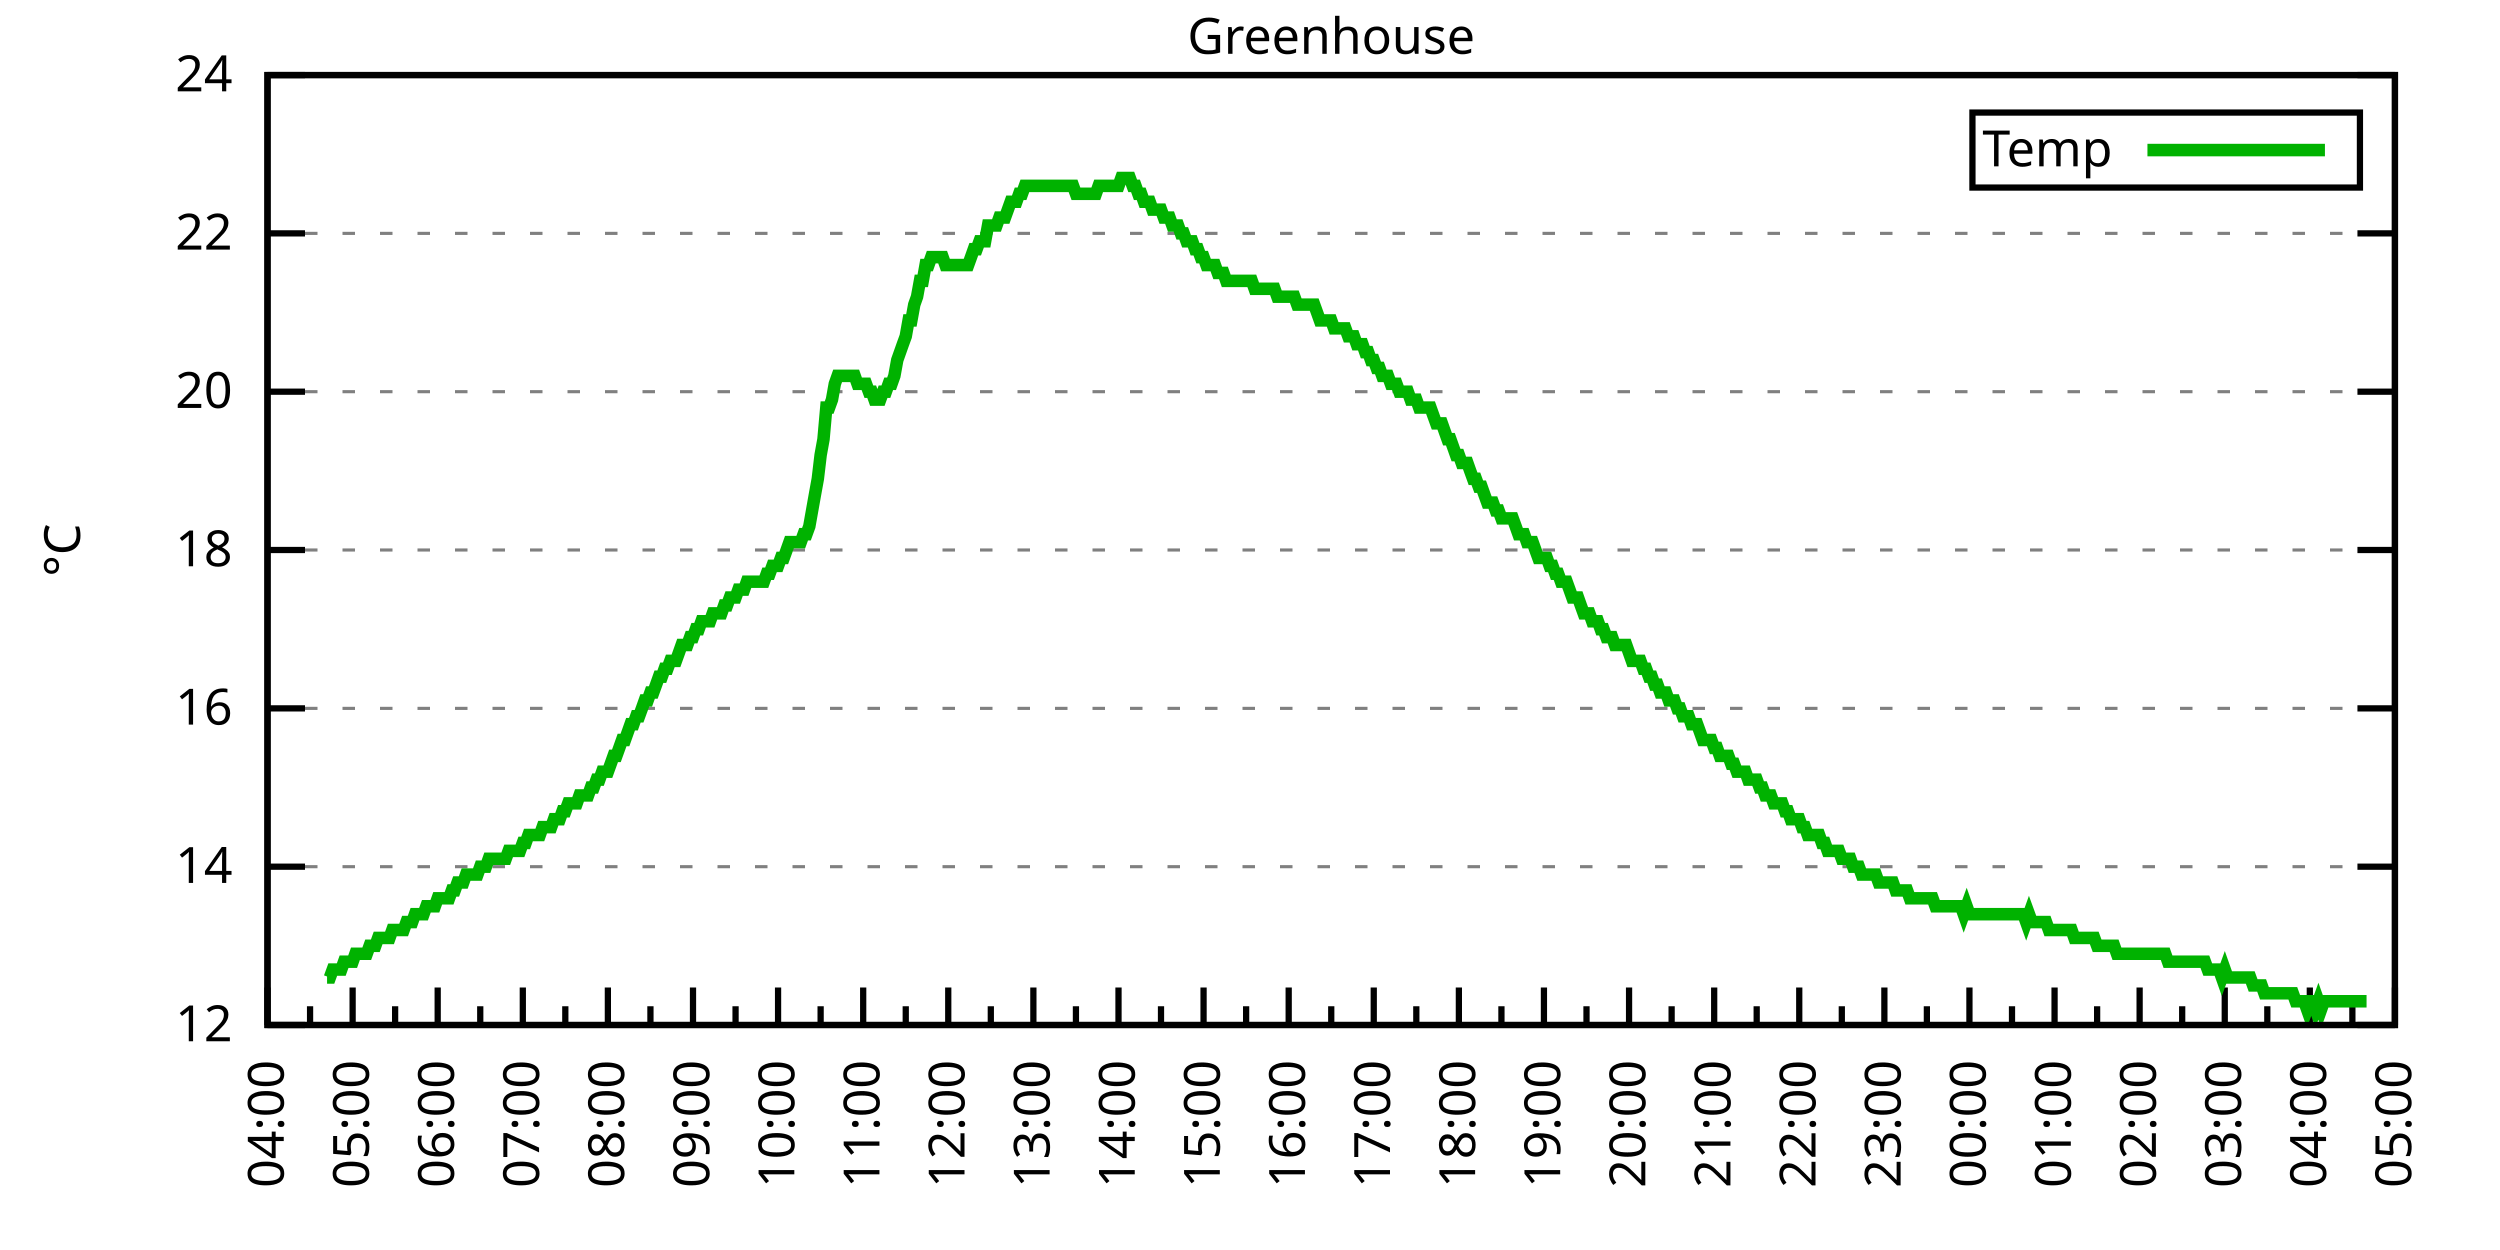
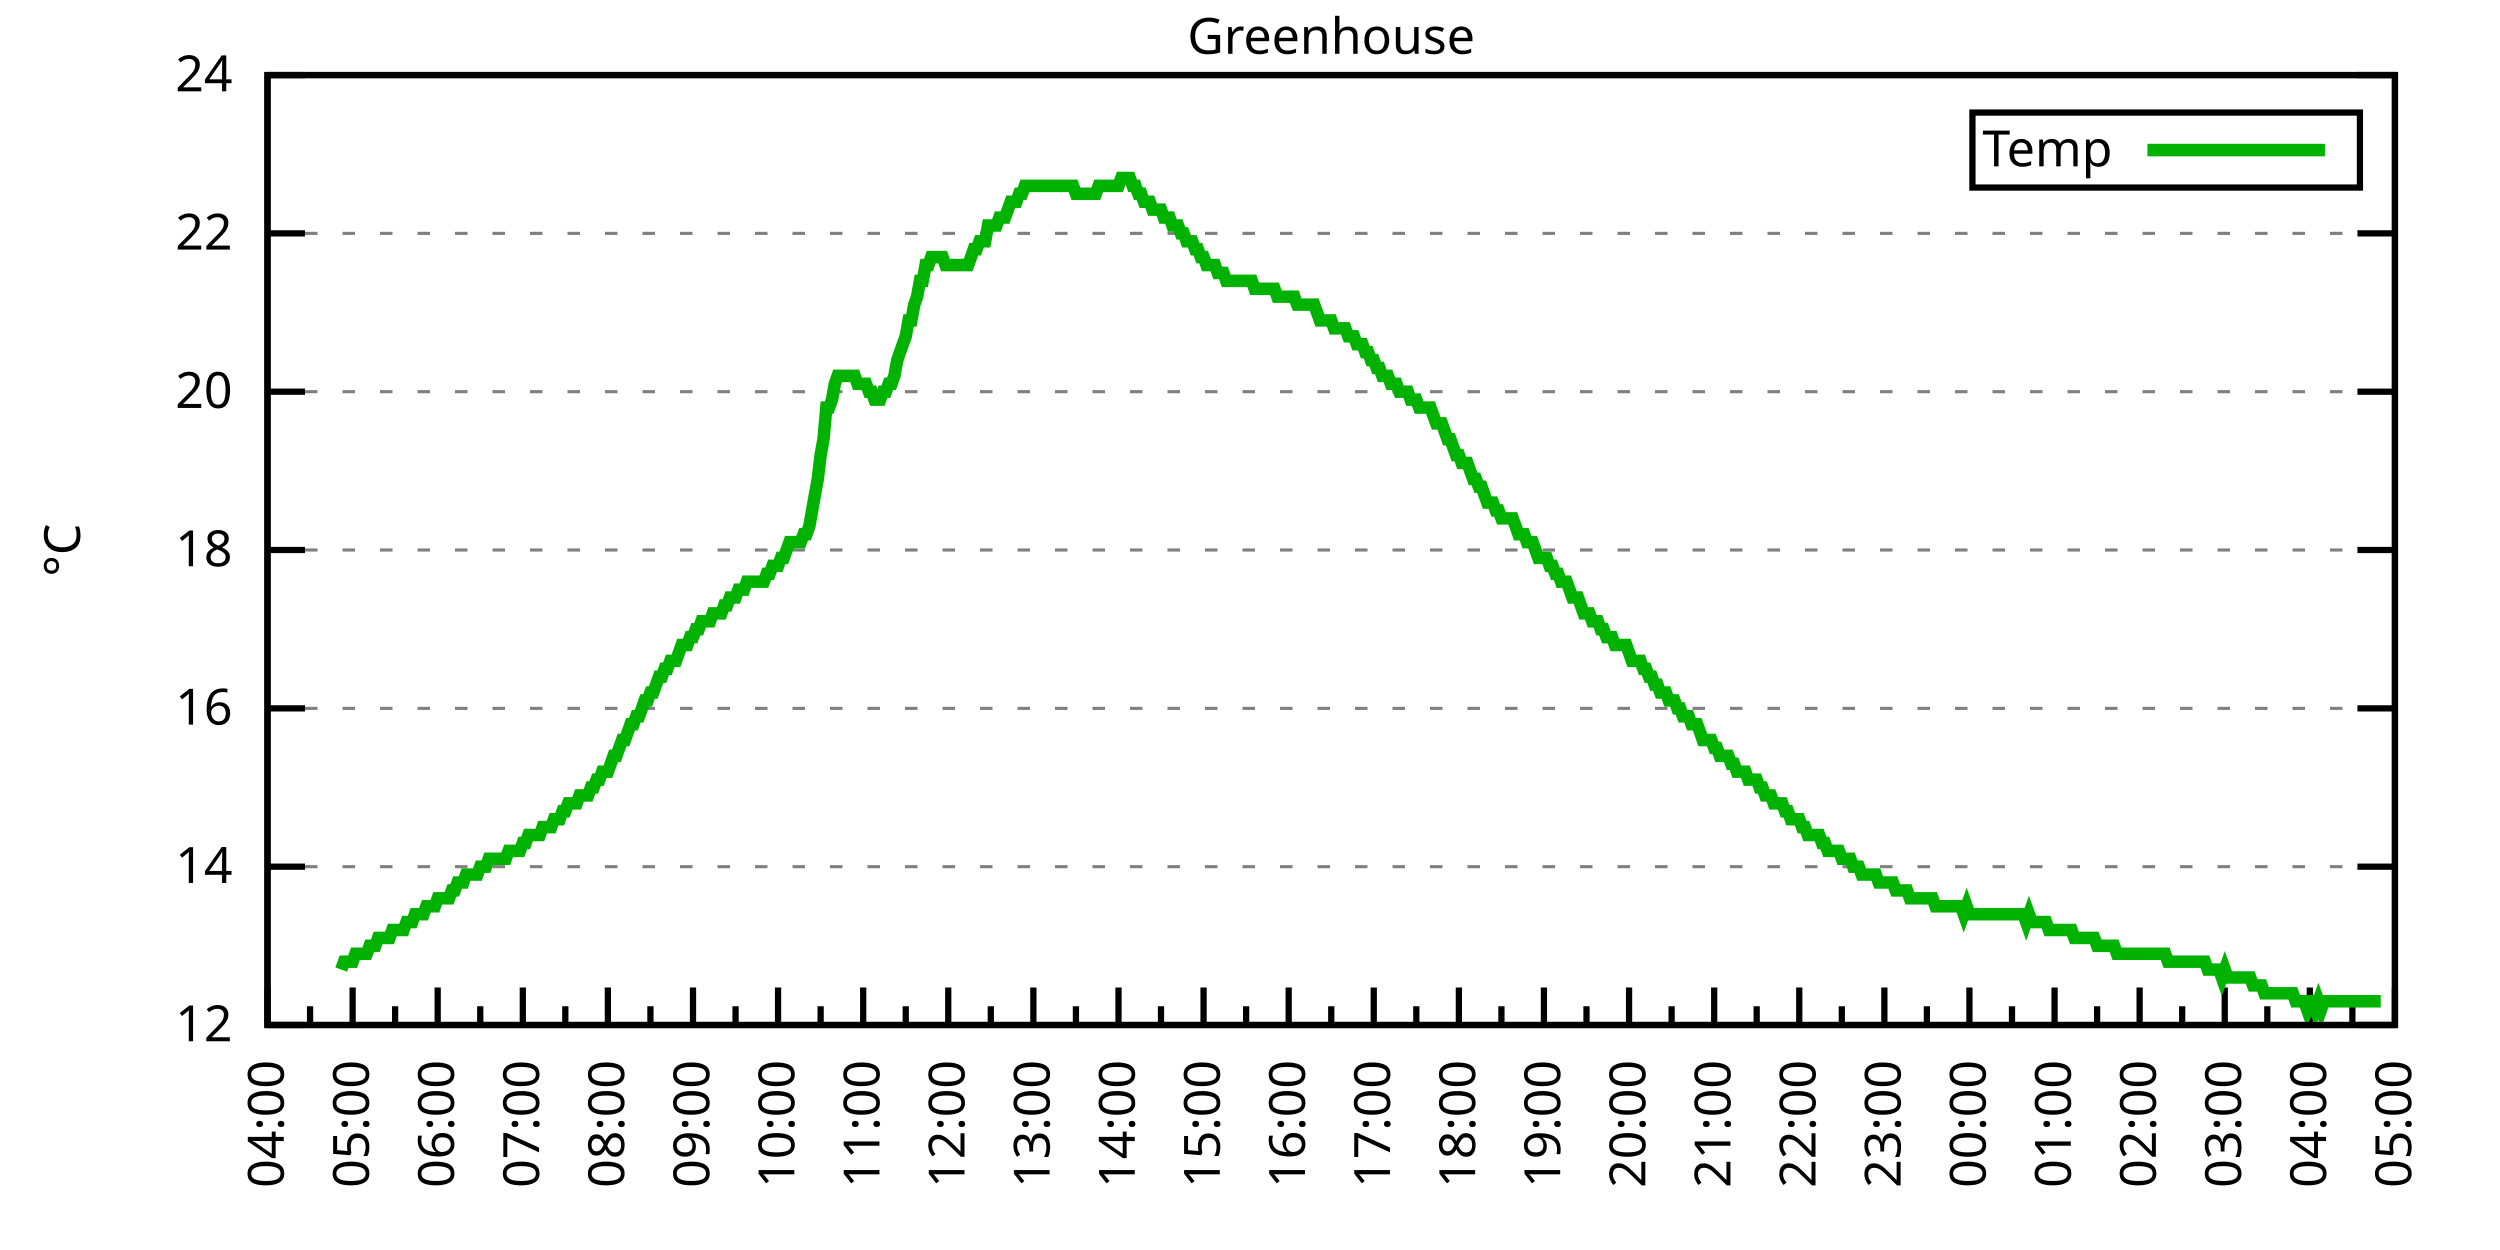
<svg xmlns="http://www.w3.org/2000/svg" xmlns:xlink="http://www.w3.org/1999/xlink" width="400" height="200" viewBox="0 0 400 200">
  <g id="gnuplot_canvas">
    <rect x="0" y="0" width="400" height="200" fill="none" />
    <defs>
      <circle id="gpDot" r="0.5" stroke-width="0.5" stroke="currentColor" />
      <path id="gpPt0" stroke-width="0.333" stroke="currentColor" d="M-1,0 h2 M0,-1 v2" />
      <path id="gpPt1" stroke-width="0.333" stroke="currentColor" d="M-1,-1 L1,1 M1,-1 L-1,1" />
      <path id="gpPt2" stroke-width="0.333" stroke="currentColor" d="M-1,0 L1,0 M0,-1 L0,1 M-1,-1 L1,1 M-1,1 L1,-1" />
      <rect id="gpPt3" stroke-width="0.333" stroke="currentColor" x="-1" y="-1" width="2" height="2" />
      <rect id="gpPt4" stroke-width="0.333" stroke="currentColor" fill="currentColor" x="-1" y="-1" width="2" height="2" />
      <circle id="gpPt5" stroke-width="0.333" stroke="currentColor" cx="0" cy="0" r="1" />
      <use xlink:href="#gpPt5" id="gpPt6" fill="currentColor" stroke="none" />
      <path id="gpPt7" stroke-width="0.333" stroke="currentColor" d="M0,-1.33 L-1.33,0.67 L1.33,0.67 z" />
      <use xlink:href="#gpPt7" id="gpPt8" fill="currentColor" stroke="none" />
      <use xlink:href="#gpPt7" id="gpPt9" stroke="currentColor" transform="rotate(180)" />
      <use xlink:href="#gpPt9" id="gpPt10" fill="currentColor" stroke="none" />
      <use xlink:href="#gpPt3" id="gpPt11" stroke="currentColor" transform="rotate(45)" />
      <use xlink:href="#gpPt11" id="gpPt12" fill="currentColor" stroke="none" />
      <path id="gpPt13" stroke-width="0.333" stroke="currentColor" d="M0,1.330 L1.265,0.411 L0.782,-1.067 L-0.782,-1.076 L-1.265,0.411 z" />
      <use xlink:href="#gpPt13" id="gpPt14" fill="currentColor" stroke="none" />
      <filter id="textbox" filterUnits="objectBoundingBox" x="0" y="0" height="1" width="1">
        <feFlood flood-color="white" flood-opacity="1" result="bgnd" />
        <feComposite in="SourceGraphic" in2="bgnd" operator="atop" />
      </filter>
      <filter id="greybox" filterUnits="objectBoundingBox" x="0" y="0" height="1" width="1">
        <feFlood flood-color="lightgrey" flood-opacity="1" result="grey" />
        <feComposite in="SourceGraphic" in2="grey" operator="atop" />
      </filter>
    </defs>
    <g fill="none" color="white" stroke="currentColor" stroke-width="1.00" stroke-linecap="butt" stroke-linejoin="miter">
</g>
    <g fill="none" color="black" stroke="currentColor" stroke-width="1.00" stroke-linecap="butt" stroke-linejoin="miter">
      <g stroke="none" shape-rendering="crispEdges">
        <polygon fill="rgb(255, 255, 255)" points="42.80,164.00 383.18,164.00 383.18,12.02 42.80,12.02 " />
      </g>
    </g>
    <g fill="none" color="black" stroke="currentColor" stroke-width="1.00" stroke-linecap="butt" stroke-linejoin="miter">
</g>
    <g fill="none" color="black" stroke="black" stroke-width="0.50" stroke-linecap="butt" stroke-linejoin="miter">
</g>
    <g fill="none" color="gray" stroke="currentColor" stroke-width="0.50" stroke-linecap="butt" stroke-linejoin="miter">
      <path stroke="gray" stroke-dasharray="2,4" class="gridline" d="M42.80,164.00 L383.19,164.00  " />
    </g>
    <g fill="none" color="gray" stroke="gray" stroke-width="1.00" stroke-linecap="butt" stroke-linejoin="miter">
</g>
    <g fill="none" color="black" stroke="currentColor" stroke-width="1.00" stroke-linecap="butt" stroke-linejoin="miter">
      <path stroke="black" d="M42.80,164.00 L48.80,164.00 M383.19,164.00 L377.19,164.00  " />
      <g transform="translate(37.20,166.60)" stroke="none" fill="black" font-family="Sans" font-size="8.00" text-anchor="end">
        <text>
          <tspan font-family="Sans"> 12</tspan>
        </text>
      </g>
    </g>
    <g fill="none" color="black" stroke="currentColor" stroke-width="1.00" stroke-linecap="butt" stroke-linejoin="miter">
</g>
    <g fill="none" color="black" stroke="black" stroke-width="0.50" stroke-linecap="butt" stroke-linejoin="miter">
</g>
    <g fill="none" color="gray" stroke="currentColor" stroke-width="0.50" stroke-linecap="butt" stroke-linejoin="miter">
      <path stroke="gray" stroke-dasharray="2,4" class="gridline" d="M42.80,138.67 L383.19,138.67  " />
    </g>
    <g fill="none" color="gray" stroke="gray" stroke-width="1.00" stroke-linecap="butt" stroke-linejoin="miter">
</g>
    <g fill="none" color="black" stroke="currentColor" stroke-width="1.00" stroke-linecap="butt" stroke-linejoin="miter">
      <path stroke="black" d="M42.80,138.67 L48.80,138.67 M383.19,138.67 L377.19,138.67  " />
      <g transform="translate(37.20,141.27)" stroke="none" fill="black" font-family="Sans" font-size="8.00" text-anchor="end">
        <text>
          <tspan font-family="Sans"> 14</tspan>
        </text>
      </g>
    </g>
    <g fill="none" color="black" stroke="currentColor" stroke-width="1.00" stroke-linecap="butt" stroke-linejoin="miter">
</g>
    <g fill="none" color="black" stroke="black" stroke-width="0.50" stroke-linecap="butt" stroke-linejoin="miter">
</g>
    <g fill="none" color="gray" stroke="currentColor" stroke-width="0.50" stroke-linecap="butt" stroke-linejoin="miter">
      <path stroke="gray" stroke-dasharray="2,4" class="gridline" d="M42.80,113.34 L383.19,113.34  " />
    </g>
    <g fill="none" color="gray" stroke="gray" stroke-width="1.00" stroke-linecap="butt" stroke-linejoin="miter">
</g>
    <g fill="none" color="black" stroke="currentColor" stroke-width="1.00" stroke-linecap="butt" stroke-linejoin="miter">
      <path stroke="black" d="M42.80,113.34 L48.80,113.34 M383.19,113.34 L377.19,113.34  " />
      <g transform="translate(37.20,115.94)" stroke="none" fill="black" font-family="Sans" font-size="8.00" text-anchor="end">
        <text>
          <tspan font-family="Sans"> 16</tspan>
        </text>
      </g>
    </g>
    <g fill="none" color="black" stroke="currentColor" stroke-width="1.00" stroke-linecap="butt" stroke-linejoin="miter">
</g>
    <g fill="none" color="black" stroke="black" stroke-width="0.50" stroke-linecap="butt" stroke-linejoin="miter">
</g>
    <g fill="none" color="gray" stroke="currentColor" stroke-width="0.50" stroke-linecap="butt" stroke-linejoin="miter">
      <path stroke="gray" stroke-dasharray="2,4" class="gridline" d="M42.80,88.00 L383.19,88.00  " />
    </g>
    <g fill="none" color="gray" stroke="gray" stroke-width="1.00" stroke-linecap="butt" stroke-linejoin="miter">
</g>
    <g fill="none" color="black" stroke="currentColor" stroke-width="1.00" stroke-linecap="butt" stroke-linejoin="miter">
      <path stroke="black" d="M42.80,88.00 L48.80,88.00 M383.19,88.00 L377.19,88.00  " />
      <g transform="translate(37.20,90.60)" stroke="none" fill="black" font-family="Sans" font-size="8.00" text-anchor="end">
        <text>
          <tspan font-family="Sans"> 18</tspan>
        </text>
      </g>
    </g>
    <g fill="none" color="black" stroke="currentColor" stroke-width="1.00" stroke-linecap="butt" stroke-linejoin="miter">
</g>
    <g fill="none" color="black" stroke="black" stroke-width="0.50" stroke-linecap="butt" stroke-linejoin="miter">
</g>
    <g fill="none" color="gray" stroke="currentColor" stroke-width="0.50" stroke-linecap="butt" stroke-linejoin="miter">
      <path stroke="gray" stroke-dasharray="2,4" class="gridline" d="M42.80,62.67 L383.19,62.67  " />
    </g>
    <g fill="none" color="gray" stroke="gray" stroke-width="1.00" stroke-linecap="butt" stroke-linejoin="miter">
</g>
    <g fill="none" color="black" stroke="currentColor" stroke-width="1.00" stroke-linecap="butt" stroke-linejoin="miter">
      <path stroke="black" d="M42.80,62.67 L48.80,62.67 M383.19,62.67 L377.19,62.67  " />
      <g transform="translate(37.20,65.27)" stroke="none" fill="black" font-family="Sans" font-size="8.00" text-anchor="end">
        <text>
          <tspan font-family="Sans"> 20</tspan>
        </text>
      </g>
    </g>
    <g fill="none" color="black" stroke="currentColor" stroke-width="1.00" stroke-linecap="butt" stroke-linejoin="miter">
</g>
    <g fill="none" color="black" stroke="black" stroke-width="0.50" stroke-linecap="butt" stroke-linejoin="miter">
</g>
    <g fill="none" color="gray" stroke="currentColor" stroke-width="0.50" stroke-linecap="butt" stroke-linejoin="miter">
      <path stroke="gray" stroke-dasharray="2,4" class="gridline" d="M42.80,37.34 L383.19,37.34  " />
    </g>
    <g fill="none" color="gray" stroke="gray" stroke-width="1.00" stroke-linecap="butt" stroke-linejoin="miter">
</g>
    <g fill="none" color="black" stroke="currentColor" stroke-width="1.00" stroke-linecap="butt" stroke-linejoin="miter">
      <path stroke="black" d="M42.80,37.34 L48.80,37.34 M383.19,37.34 L377.19,37.34  " />
      <g transform="translate(37.20,39.94)" stroke="none" fill="black" font-family="Sans" font-size="8.00" text-anchor="end">
        <text>
          <tspan font-family="Sans"> 22</tspan>
        </text>
      </g>
    </g>
    <g fill="none" color="black" stroke="currentColor" stroke-width="1.00" stroke-linecap="butt" stroke-linejoin="miter">
</g>
    <g fill="none" color="black" stroke="black" stroke-width="0.50" stroke-linecap="butt" stroke-linejoin="miter">
</g>
    <g fill="none" color="gray" stroke="currentColor" stroke-width="0.50" stroke-linecap="butt" stroke-linejoin="miter">
      <path stroke="gray" stroke-dasharray="2,4" class="gridline" d="M42.80,12.01 L383.19,12.01  " />
    </g>
    <g fill="none" color="gray" stroke="gray" stroke-width="1.00" stroke-linecap="butt" stroke-linejoin="miter">
</g>
    <g fill="none" color="black" stroke="currentColor" stroke-width="1.00" stroke-linecap="butt" stroke-linejoin="miter">
      <path stroke="black" d="M42.80,12.01 L48.80,12.01 M383.19,12.01 L377.19,12.01  " />
      <g transform="translate(37.20,14.61)" stroke="none" fill="black" font-family="Sans" font-size="8.00" text-anchor="end">
        <text>
          <tspan font-family="Sans"> 24</tspan>
        </text>
      </g>
    </g>
    <g fill="none" color="black" stroke="currentColor" stroke-width="1.00" stroke-linecap="butt" stroke-linejoin="miter">
      <path stroke="black" d="M42.80,164.00 L42.80,158.00  " />
      <g transform="translate(45.40,169.60) rotate(270)" stroke="none" fill="black" font-family="Sans" font-size="8.00" text-anchor="end">
        <text>
          <tspan font-family="Sans">04:00</tspan>
        </text>
      </g>
    </g>
    <g fill="none" color="black" stroke="currentColor" stroke-width="1.00" stroke-linecap="butt" stroke-linejoin="miter">
      <path stroke="black" d="M49.61,164.00 L49.61,161.00 M56.42,164.00 L56.42,158.00  " />
      <g transform="translate(59.02,169.60) rotate(270)" stroke="none" fill="black" font-family="Sans" font-size="8.00" text-anchor="end">
        <text>
          <tspan font-family="Sans">05:00</tspan>
        </text>
      </g>
    </g>
    <g fill="none" color="black" stroke="currentColor" stroke-width="1.00" stroke-linecap="butt" stroke-linejoin="miter">
      <path stroke="black" d="M63.22,164.00 L63.22,161.00 M70.03,164.00 L70.03,158.00  " />
      <g transform="translate(72.63,169.60) rotate(270)" stroke="none" fill="black" font-family="Sans" font-size="8.00" text-anchor="end">
        <text>
          <tspan font-family="Sans">06:00</tspan>
        </text>
      </g>
    </g>
    <g fill="none" color="black" stroke="currentColor" stroke-width="1.00" stroke-linecap="butt" stroke-linejoin="miter">
      <path stroke="black" d="M76.84,164.00 L76.84,161.00 M83.65,164.00 L83.65,158.00  " />
      <g transform="translate(86.25,169.60) rotate(270)" stroke="none" fill="black" font-family="Sans" font-size="8.00" text-anchor="end">
        <text>
          <tspan font-family="Sans">07:00</tspan>
        </text>
      </g>
    </g>
    <g fill="none" color="black" stroke="currentColor" stroke-width="1.00" stroke-linecap="butt" stroke-linejoin="miter">
      <path stroke="black" d="M90.45,164.00 L90.45,161.00 M97.26,164.00 L97.26,158.00  " />
      <g transform="translate(99.86,169.60) rotate(270)" stroke="none" fill="black" font-family="Sans" font-size="8.00" text-anchor="end">
        <text>
          <tspan font-family="Sans">08:00</tspan>
        </text>
      </g>
    </g>
    <g fill="none" color="black" stroke="currentColor" stroke-width="1.00" stroke-linecap="butt" stroke-linejoin="miter">
      <path stroke="black" d="M104.07,164.00 L104.07,161.00 M110.88,164.00 L110.88,158.00  " />
      <g transform="translate(113.48,169.60) rotate(270)" stroke="none" fill="black" font-family="Sans" font-size="8.00" text-anchor="end">
        <text>
          <tspan font-family="Sans">09:00</tspan>
        </text>
      </g>
    </g>
    <g fill="none" color="black" stroke="currentColor" stroke-width="1.00" stroke-linecap="butt" stroke-linejoin="miter">
      <path stroke="black" d="M117.69,164.00 L117.69,161.00 M124.49,164.00 L124.49,158.00  " />
      <g transform="translate(127.09,169.60) rotate(270)" stroke="none" fill="black" font-family="Sans" font-size="8.00" text-anchor="end">
        <text>
          <tspan font-family="Sans">10:00</tspan>
        </text>
      </g>
    </g>
    <g fill="none" color="black" stroke="currentColor" stroke-width="1.00" stroke-linecap="butt" stroke-linejoin="miter">
      <path stroke="black" d="M131.30,164.00 L131.30,161.00 M138.11,164.00 L138.11,158.00  " />
      <g transform="translate(140.71,169.60) rotate(270)" stroke="none" fill="black" font-family="Sans" font-size="8.00" text-anchor="end">
        <text>
          <tspan font-family="Sans">11:00</tspan>
        </text>
      </g>
    </g>
    <g fill="none" color="black" stroke="currentColor" stroke-width="1.00" stroke-linecap="butt" stroke-linejoin="miter">
      <path stroke="black" d="M144.92,164.00 L144.92,161.00 M151.72,164.00 L151.72,158.00  " />
      <g transform="translate(154.32,169.60) rotate(270)" stroke="none" fill="black" font-family="Sans" font-size="8.00" text-anchor="end">
        <text>
          <tspan font-family="Sans">12:00</tspan>
        </text>
      </g>
    </g>
    <g fill="none" color="black" stroke="currentColor" stroke-width="1.00" stroke-linecap="butt" stroke-linejoin="miter">
      <path stroke="black" d="M158.53,164.00 L158.53,161.00 M165.34,164.00 L165.34,158.00  " />
      <g transform="translate(167.94,169.60) rotate(270)" stroke="none" fill="black" font-family="Sans" font-size="8.00" text-anchor="end">
        <text>
          <tspan font-family="Sans">13:00</tspan>
        </text>
      </g>
    </g>
    <g fill="none" color="black" stroke="currentColor" stroke-width="1.00" stroke-linecap="butt" stroke-linejoin="miter">
      <path stroke="black" d="M172.15,164.00 L172.15,161.00 M178.96,164.00 L178.96,158.00  " />
      <g transform="translate(181.56,169.60) rotate(270)" stroke="none" fill="black" font-family="Sans" font-size="8.00" text-anchor="end">
        <text>
          <tspan font-family="Sans">14:00</tspan>
        </text>
      </g>
    </g>
    <g fill="none" color="black" stroke="currentColor" stroke-width="1.00" stroke-linecap="butt" stroke-linejoin="miter">
      <path stroke="black" d="M185.76,164.00 L185.76,161.00 M192.57,164.00 L192.57,158.00  " />
      <g transform="translate(195.17,169.60) rotate(270)" stroke="none" fill="black" font-family="Sans" font-size="8.00" text-anchor="end">
        <text>
          <tspan font-family="Sans">15:00</tspan>
        </text>
      </g>
    </g>
    <g fill="none" color="black" stroke="currentColor" stroke-width="1.00" stroke-linecap="butt" stroke-linejoin="miter">
      <path stroke="black" d="M199.38,164.00 L199.38,161.00 M206.19,164.00 L206.19,158.00  " />
      <g transform="translate(208.79,169.60) rotate(270)" stroke="none" fill="black" font-family="Sans" font-size="8.00" text-anchor="end">
        <text>
          <tspan font-family="Sans">16:00</tspan>
        </text>
      </g>
    </g>
    <g fill="none" color="black" stroke="currentColor" stroke-width="1.00" stroke-linecap="butt" stroke-linejoin="miter">
      <path stroke="black" d="M213.00,164.00 L213.00,161.00 M219.80,164.00 L219.80,158.00  " />
      <g transform="translate(222.40,169.60) rotate(270)" stroke="none" fill="black" font-family="Sans" font-size="8.00" text-anchor="end">
        <text>
          <tspan font-family="Sans">17:00</tspan>
        </text>
      </g>
    </g>
    <g fill="none" color="black" stroke="currentColor" stroke-width="1.00" stroke-linecap="butt" stroke-linejoin="miter">
      <path stroke="black" d="M226.61,164.00 L226.61,161.00 M233.42,164.00 L233.42,158.00  " />
      <g transform="translate(236.02,169.60) rotate(270)" stroke="none" fill="black" font-family="Sans" font-size="8.00" text-anchor="end">
        <text>
          <tspan font-family="Sans">18:00</tspan>
        </text>
      </g>
    </g>
    <g fill="none" color="black" stroke="currentColor" stroke-width="1.00" stroke-linecap="butt" stroke-linejoin="miter">
      <path stroke="black" d="M240.23,164.00 L240.23,161.00 M247.03,164.00 L247.03,158.00  " />
      <g transform="translate(249.63,169.60) rotate(270)" stroke="none" fill="black" font-family="Sans" font-size="8.00" text-anchor="end">
        <text>
          <tspan font-family="Sans">19:00</tspan>
        </text>
      </g>
    </g>
    <g fill="none" color="black" stroke="currentColor" stroke-width="1.00" stroke-linecap="butt" stroke-linejoin="miter">
      <path stroke="black" d="M253.84,164.00 L253.84,161.00 M260.65,164.00 L260.65,158.00  " />
      <g transform="translate(263.25,169.60) rotate(270)" stroke="none" fill="black" font-family="Sans" font-size="8.00" text-anchor="end">
        <text>
          <tspan font-family="Sans">20:00</tspan>
        </text>
      </g>
    </g>
    <g fill="none" color="black" stroke="currentColor" stroke-width="1.00" stroke-linecap="butt" stroke-linejoin="miter">
      <path stroke="black" d="M267.46,164.00 L267.46,161.00 M274.27,164.00 L274.27,158.00  " />
      <g transform="translate(276.87,169.60) rotate(270)" stroke="none" fill="black" font-family="Sans" font-size="8.00" text-anchor="end">
        <text>
          <tspan font-family="Sans">21:00</tspan>
        </text>
      </g>
    </g>
    <g fill="none" color="black" stroke="currentColor" stroke-width="1.00" stroke-linecap="butt" stroke-linejoin="miter">
      <path stroke="black" d="M281.07,164.00 L281.07,161.00 M287.88,164.00 L287.88,158.00  " />
      <g transform="translate(290.48,169.60) rotate(270)" stroke="none" fill="black" font-family="Sans" font-size="8.00" text-anchor="end">
        <text>
          <tspan font-family="Sans">22:00</tspan>
        </text>
      </g>
    </g>
    <g fill="none" color="black" stroke="currentColor" stroke-width="1.00" stroke-linecap="butt" stroke-linejoin="miter">
      <path stroke="black" d="M294.69,164.00 L294.69,161.00 M301.50,164.00 L301.50,158.00  " />
      <g transform="translate(304.10,169.60) rotate(270)" stroke="none" fill="black" font-family="Sans" font-size="8.00" text-anchor="end">
        <text>
          <tspan font-family="Sans">23:00</tspan>
        </text>
      </g>
    </g>
    <g fill="none" color="black" stroke="currentColor" stroke-width="1.00" stroke-linecap="butt" stroke-linejoin="miter">
      <path stroke="black" d="M308.30,164.00 L308.30,161.00 M315.11,164.00 L315.11,158.00  " />
      <g transform="translate(317.71,169.60) rotate(270)" stroke="none" fill="black" font-family="Sans" font-size="8.00" text-anchor="end">
        <text>
          <tspan font-family="Sans">00:00</tspan>
        </text>
      </g>
    </g>
    <g fill="none" color="black" stroke="currentColor" stroke-width="1.00" stroke-linecap="butt" stroke-linejoin="miter">
      <path stroke="black" d="M321.92,164.00 L321.92,161.00 M328.73,164.00 L328.73,158.00  " />
      <g transform="translate(331.33,169.60) rotate(270)" stroke="none" fill="black" font-family="Sans" font-size="8.00" text-anchor="end">
        <text>
          <tspan font-family="Sans">01:00</tspan>
        </text>
      </g>
    </g>
    <g fill="none" color="black" stroke="currentColor" stroke-width="1.00" stroke-linecap="butt" stroke-linejoin="miter">
      <path stroke="black" d="M335.54,164.00 L335.54,161.00 M342.34,164.00 L342.34,158.00  " />
      <g transform="translate(344.94,169.60) rotate(270)" stroke="none" fill="black" font-family="Sans" font-size="8.00" text-anchor="end">
        <text>
          <tspan font-family="Sans">02:00</tspan>
        </text>
      </g>
    </g>
    <g fill="none" color="black" stroke="currentColor" stroke-width="1.00" stroke-linecap="butt" stroke-linejoin="miter">
      <path stroke="black" d="M349.15,164.00 L349.15,161.00 M355.96,164.00 L355.96,158.00  " />
      <g transform="translate(358.56,169.60) rotate(270)" stroke="none" fill="black" font-family="Sans" font-size="8.00" text-anchor="end">
        <text>
          <tspan font-family="Sans">03:00</tspan>
        </text>
      </g>
    </g>
    <g fill="none" color="black" stroke="currentColor" stroke-width="1.00" stroke-linecap="butt" stroke-linejoin="miter">
      <path stroke="black" d="M362.77,164.00 L362.77,161.00 M369.57,164.00 L369.57,158.00  " />
      <g transform="translate(372.17,169.60) rotate(270)" stroke="none" fill="black" font-family="Sans" font-size="8.00" text-anchor="end">
        <text>
          <tspan font-family="Sans">04:00</tspan>
        </text>
      </g>
    </g>
    <g fill="none" color="black" stroke="currentColor" stroke-width="1.00" stroke-linecap="butt" stroke-linejoin="miter">
      <path stroke="black" d="M376.38,164.00 L376.38,161.00 M383.19,164.00 L383.19,158.00  " />
      <g transform="translate(385.79,169.60) rotate(270)" stroke="none" fill="black" font-family="Sans" font-size="8.00" text-anchor="end">
        <text>
          <tspan font-family="Sans">05:00</tspan>
        </text>
      </g>
    </g>
    <g fill="none" color="black" stroke="currentColor" stroke-width="1.00" stroke-linecap="butt" stroke-linejoin="miter">
</g>
    <g fill="none" color="black" stroke="currentColor" stroke-width="1.00" stroke-linecap="butt" stroke-linejoin="miter">
      <path stroke="black" d="M42.80,12.01 L42.80,164.00 L383.19,164.00 L383.19,12.01 L42.80,12.01 Z  " />
    </g>
    <g fill="none" color="black" stroke="currentColor" stroke-width="1.00" stroke-linecap="butt" stroke-linejoin="miter">
      <g transform="translate(12.80,88.01) rotate(270)" stroke="none" fill="black" font-family="Sans" font-size="8.00" text-anchor="middle">
        <text>
          <tspan font-family="Sans">°C</tspan>
        </text>
      </g>
    </g>
    <g fill="none" color="black" stroke="currentColor" stroke-width="1.00" stroke-linecap="butt" stroke-linejoin="miter">
</g>
    <g fill="none" color="black" stroke="currentColor" stroke-width="1.00" stroke-linecap="butt" stroke-linejoin="miter">
      <path stroke="black" d="M315.59,30.01 L315.59,18.01 L377.59,18.01 L377.59,30.01 L315.59,30.01 Z  " />
    </g>
    <g id="Greenhouse_plot_1">
      <g fill="none" color="white" stroke="black" stroke-width="2.00" stroke-linecap="butt" stroke-linejoin="miter">
</g>
      <g fill="none" color="black" stroke="currentColor" stroke-width="2.00" stroke-linecap="butt" stroke-linejoin="miter">
        <g transform="translate(337.99,26.61)" stroke="none" fill="black" font-family="Sans" font-size="8.00" text-anchor="end">
          <text>
            <tspan font-family="Sans">Temp</tspan>
          </text>
        </g>
      </g>
      <g fill="none" color="black" stroke="currentColor" stroke-width="2.00" stroke-linecap="butt" stroke-linejoin="miter">
-         <path stroke="rgb(  0, 178,   0)" d="M343.59,24.01 L371.99,24.01 M52.33,156.40 L52.78,156.40 L53.24,155.13 L53.69,155.13 L54.15,155.13 L54.60,155.13   L55.05,153.87 L55.51,153.87 L55.96,153.87 L56.42,153.87 L56.87,152.60 L57.32,152.60 L57.78,152.60 L58.23,152.60   L58.68,152.60 L59.14,151.33 L59.59,151.33 L60.05,151.33 L60.50,150.07 L60.95,150.07 L61.41,150.07 L61.86,150.07   L62.32,150.07 L62.77,148.80 L63.22,148.80 L63.68,148.80 L64.13,148.80 L64.58,148.80 L65.04,147.53 L65.49,147.53   L65.95,147.53 L66.40,146.27 L66.85,146.27 L67.31,146.27 L67.76,146.27 L68.22,145.00 L68.67,145.00 L69.12,145.00   L69.58,145.00 L70.03,143.73 L70.49,143.73 L70.94,143.73 L71.39,143.73 L71.85,143.73 L72.30,142.47 L72.75,142.47   L73.21,141.20 L73.66,141.20 L74.12,141.20 L74.57,139.93 L75.02,139.93 L75.48,139.93 L75.93,139.93 L76.39,139.93   L76.84,138.67 L77.29,138.67 L77.75,138.67 L78.20,137.40 L78.65,137.40 L79.11,137.40 L79.56,137.40 L80.02,137.40   L80.47,137.40 L80.92,137.40 L81.38,136.14 L81.83,136.14 L82.29,136.14 L82.74,136.14 L83.19,136.14 L83.65,134.87   L84.10,134.87 L84.55,133.60 L85.01,133.60 L85.46,133.60 L85.92,133.60 L86.37,133.60 L86.82,132.34 L87.28,132.34   L87.73,132.34 L88.19,132.34 L88.64,131.07 L89.09,131.07 L89.55,131.07 L90.00,129.80 L90.45,129.80 L90.91,128.54   L91.36,128.54 L91.82,128.54 L92.27,128.54 L92.72,127.27 L93.18,127.27 L93.63,127.27 L94.09,127.27 L94.54,126.00   L94.99,126.00 L95.45,124.74 L95.90,124.74 L96.35,123.47 L96.81,123.47 L97.26,123.47 L97.72,122.20 L98.17,120.94   L98.62,120.94 L99.08,119.67 L99.53,118.40 L99.99,118.40 L100.44,117.14 L100.89,115.87 L101.35,115.87 L101.80,114.60   L102.25,114.60 L102.71,113.34 L103.16,112.07 L103.62,112.07 L104.07,110.80 L104.52,110.80 L104.98,109.54 L105.43,108.27   L105.89,108.27 L106.34,107.00 L106.79,107.00 L107.25,105.74 L107.70,105.74 L108.15,105.74 L108.61,104.47 L109.06,103.20   L109.52,103.20 L109.97,103.20 L110.42,101.94 L110.88,101.94 L111.33,100.67 L111.79,100.67 L112.24,99.40 L112.69,99.40   L113.15,99.40 L113.60,99.40 L114.05,98.14 L114.51,98.14 L114.96,98.14 L115.42,98.14 L115.87,96.87 L116.32,96.87   L116.78,95.60 L117.23,95.60 L117.69,95.60 L118.14,94.34 L118.59,94.34 L119.05,94.34 L119.50,93.07 L119.96,93.07   L120.41,93.07 L120.86,93.07 L121.32,93.07 L121.77,93.07 L122.22,93.07 L122.68,91.80 L123.13,91.80 L123.59,90.54   L124.04,90.54 L124.49,90.54 L124.95,89.27 L125.40,89.27 L125.86,88.00 L126.31,86.74 L126.76,86.74 L127.22,86.74   L127.67,86.74 L128.12,86.74 L128.58,85.47 L129.03,85.47 L129.49,84.21 L129.94,81.67 L130.39,79.14 L130.85,76.61   L131.30,72.81 L131.76,70.27 L132.21,65.21 L132.66,65.21 L133.12,63.94 L133.57,61.41 L134.02,60.14 L134.48,60.14   L134.93,60.14 L135.39,60.14 L135.84,60.14 L136.29,60.14 L136.75,60.14 L137.20,61.41 L137.66,61.41 L138.11,61.41   L138.56,61.41 L139.02,62.67 L139.47,62.67 L139.92,63.94 L140.38,63.94 L140.83,63.94 L141.29,62.67 L141.74,62.67   L142.19,61.41 L142.65,61.41 L143.10,60.14 L143.56,57.61 L144.01,56.34 L144.46,55.07 L144.92,53.81 L145.37,51.27   L145.82,51.27 L146.28,48.74 L146.73,47.47 L147.19,44.94 L147.64,44.94 L148.09,42.41 L148.55,42.41 L149.00,41.14   L149.46,41.14 L149.91,41.14 L150.36,41.14 L150.82,41.14 L151.27,42.41 L151.72,42.41 L152.18,42.41 L152.63,42.41   L153.09,42.41 L153.54,42.41 L153.99,42.41 L154.45,42.41 L154.90,42.41 L155.36,41.14 L155.81,39.87 L156.26,39.87   L156.72,38.61 L157.17,38.61 L157.62,38.61 L158.08,36.08 L158.53,36.08 L158.99,36.08 L159.44,36.08 L159.89,34.81   L160.35,34.81 L160.80,34.81 L161.26,33.54 L161.71,32.28 L162.16,32.28 L162.62,32.28 L163.07,31.01 L163.52,31.01   L163.98,29.74 L164.43,29.74 L164.89,29.74 L165.34,29.74 L165.79,29.74 L166.25,29.74 L166.70,29.74 L167.16,29.74   L167.61,29.74 L168.06,29.74 L168.52,29.74 L168.97,29.74 L169.43,29.74 L169.88,29.74 L170.33,29.74 L170.79,29.74   L171.24,29.74 L171.69,29.74 L172.15,31.01 L172.60,31.01 L173.06,31.01 L173.51,31.01 L173.96,31.01 L174.42,31.01   L174.87,31.01 L175.33,31.01 L175.78,29.74 L176.23,29.74 L176.69,29.74 L177.14,29.74 L177.59,29.74 L178.05,29.74   L178.50,29.74 L178.96,29.74 L179.41,28.48 L179.86,28.48 L180.32,28.48 L180.77,28.48 L181.23,29.74 L181.68,29.74   L182.13,31.01 L182.59,31.01 L183.04,32.28 L183.49,32.28 L183.95,32.28 L184.40,33.54 L184.86,33.54 L185.31,33.54   L185.76,33.54 L186.22,34.81 L186.67,34.81 L187.13,34.81 L187.58,36.08 L188.03,36.08 L188.49,36.08 L188.94,37.34   L189.39,37.34 L189.85,38.61 L190.30,38.61 L190.76,38.61 L191.21,39.87 L191.66,39.87 L192.12,41.14 L192.57,41.14   L193.03,42.41 L193.48,42.41 L193.93,42.41 L194.39,42.41 L194.84,43.67 L195.29,43.67 L195.75,43.67 L196.20,44.94   L196.66,44.94 L197.11,44.94 L197.56,44.94 L198.02,44.94 L198.47,44.94 L198.93,44.94 L199.38,44.94 L199.83,44.94   L200.29,44.94 L200.74,46.21 L201.19,46.21 L201.65,46.21 L202.10,46.21 L202.56,46.21 L203.01,46.21 L203.46,46.21   L203.92,46.21 L204.37,47.47 L204.83,47.47 L205.28,47.47 L205.73,47.47 L206.19,47.47 L206.64,47.47 L207.09,47.47   L207.55,48.74 L208.00,48.74 L208.46,48.74 L208.91,48.74 L209.36,48.74 L209.82,48.74 L210.27,48.74 L210.73,50.01   L211.18,51.27 L211.63,51.27 L212.09,51.27 L212.54,51.27 L213.00,51.27 L213.45,52.54 L213.90,52.54 L214.36,52.54   L214.81,52.54 L215.26,52.54 L215.72,53.81 L216.17,53.81 L216.63,53.81 L217.08,55.07 L217.53,55.07 L217.99,55.07   L218.44,56.34 L218.90,56.34 L219.35,57.61 L219.80,57.61 L220.26,58.87 L220.71,58.87 L221.16,60.14 L221.62,60.14   L222.07,60.14 L222.53,61.41 L222.98,61.41 L223.43,61.41 L223.89,62.67 L224.34,62.67 L224.80,62.67 L225.25,62.67   L225.70,63.94 L226.16,63.94 L226.61,63.94 L227.06,65.21 L227.52,65.21 L227.97,65.21 L228.43,65.21 L228.88,65.21   L229.33,66.47 L229.79,67.74 L230.24,67.74 L230.70,67.74 L231.15,69.01 L231.60,70.27 L232.06,70.27 L232.51,71.54   L232.96,72.81 L233.42,72.81 L233.87,74.07 L234.33,74.07 L234.78,74.07 L235.23,75.34 L235.69,76.61 L236.14,76.61   L236.60,77.87 L237.05,77.87 L237.50,79.14 L237.96,80.41 L238.41,80.41 L238.86,80.41 L239.32,81.67 L239.77,81.67   L240.23,82.94 L240.68,82.94 L241.13,82.94 L241.59,82.94 L242.04,82.94 L242.50,84.21 L242.95,85.47 L243.40,85.47   L243.86,85.47 L244.31,86.74 L244.76,86.74 L245.22,86.74 L245.67,88.00 L246.13,89.27 L246.58,89.27 L247.03,89.27   L247.49,89.27 L247.94,90.54 L248.40,90.54 L248.85,91.80 L249.30,91.80 L249.76,93.07 L250.21,93.07 L250.66,93.07   L251.12,94.34 L251.57,95.60 L252.03,95.60 L252.48,95.60 L252.93,96.87 L253.39,98.14 L253.84,98.14 L254.30,98.14   L254.75,99.40 L255.20,99.40 L255.66,99.40 L256.11,100.67 L256.56,100.67 L257.02,101.94 L257.47,101.94 L257.93,101.94   L258.38,103.20 L258.83,103.20 L259.29,103.20 L259.74,103.20 L260.20,103.20 L260.65,104.47 L261.10,105.74 L261.56,105.74   L262.01,105.74 L262.47,105.74 L262.92,107.00 L263.37,107.00 L263.83,108.27 L264.28,108.27 L264.73,109.54 L265.19,109.54   L265.64,110.80 L266.10,110.80 L266.55,110.80 L267.00,112.07 L267.46,112.07 L267.91,112.07 L268.37,113.34 L268.82,113.34   L269.27,114.60 L269.73,114.60 L270.18,114.60 L270.63,115.87 L271.09,115.87 L271.54,115.87 L272.00,117.14 L272.45,118.40   L272.90,118.40 L273.36,118.40 L273.81,118.40 L274.27,119.67 L274.72,119.67 L275.17,120.94 L275.63,120.94 L276.08,120.94   L276.53,120.94 L276.99,122.20 L277.44,122.20 L277.90,123.47 L278.35,123.47 L278.80,123.47 L279.26,123.47 L279.71,124.74   L280.17,124.74 L280.62,124.74 L281.07,124.74 L281.53,126.00 L281.98,126.00 L282.43,127.27 L282.89,127.27 L283.34,127.27   L283.80,128.54 L284.25,128.54 L284.70,128.54 L285.16,128.54 L285.61,129.80 L286.07,129.80 L286.52,131.07 L286.97,131.07   L287.43,131.07 L287.88,131.07 L288.33,132.34 L288.79,132.34 L289.24,133.60 L289.70,133.60 L290.15,133.60 L290.60,133.60   L291.06,133.60 L291.51,134.87 L291.97,134.87 L292.42,136.14 L292.87,136.14 L293.33,136.14 L293.78,136.14 L294.23,136.14   L294.69,137.40 L295.14,137.40 L295.60,137.40 L296.05,137.40 L296.50,138.67 L296.96,138.67 L297.41,138.67 L297.87,139.93   L298.32,139.93 L298.77,139.93 L299.23,139.93 L299.68,139.93 L300.13,139.93 L300.59,141.20 L301.04,141.20 L301.50,141.20   L301.95,141.20 L302.40,141.20 L302.86,141.20 L303.31,142.47 L303.77,142.47 L304.22,142.47 L304.67,142.47 L305.13,142.47   L305.58,143.73 L306.03,143.73 L306.49,143.73 L306.94,143.73 L307.40,143.73 L307.85,143.73 L308.30,143.73 L308.76,143.73   L309.21,143.73 L309.67,145.00 L310.12,145.00 L310.57,145.00 L311.03,145.00 L311.48,145.00 L311.94,145.00 L312.39,145.00   L312.84,145.00 L313.30,145.00 L313.75,145.00 L314.20,146.27 L314.66,145.00 L315.11,146.27 L315.57,146.27 L316.02,146.27   L316.47,146.27 L316.93,146.27 L317.38,146.27 L317.84,146.27 L318.29,146.27 L318.74,146.27 L319.20,146.27 L319.65,146.27   L320.10,146.27 L320.56,146.27 L321.01,146.27 L321.47,146.27 L321.92,146.27 L322.37,146.27 L322.83,146.27 L323.28,146.27   L323.74,146.27 L324.19,147.53 L324.64,146.27 L325.10,147.53 L325.55,147.53 L326.00,147.53 L326.46,147.53 L326.91,147.53   L327.37,147.53 L327.82,148.80 L328.27,148.80 L328.73,148.80 L329.18,148.80 L329.64,148.80 L330.09,148.80 L330.54,148.80   L331.00,148.80 L331.45,148.80 L331.90,150.07 L332.36,150.07 L332.81,150.07 L333.27,150.07 L333.72,150.07 L334.17,150.07   L334.63,150.07 L335.08,150.07 L335.54,151.33 L335.99,151.33 L336.44,151.33 L336.90,151.33 L337.35,151.33 L337.80,151.33   L338.26,151.33 L338.71,152.60 L339.17,152.60 L339.62,152.60 L340.07,152.60 L340.53,152.60 L340.98,152.60 L341.44,152.60   L341.89,152.60 L342.34,152.60 L342.80,152.60 L343.25,152.60 L343.70,152.60 L344.16,152.60 L344.61,152.60 L345.07,152.60   L345.52,152.60 L345.97,152.60 L346.43,152.60 L346.88,153.87 L347.34,153.87 L347.79,153.87 L348.24,153.87 L348.70,153.87   L349.15,153.87 L349.60,153.87 L350.06,153.87 L350.51,153.87 L350.97,153.87 L351.42,153.87 L351.87,153.87 L352.33,153.87   L352.78,153.87 L353.24,155.13 L353.69,155.13 L354.14,155.13 L354.60,155.13 L355.05,155.13 L355.50,156.40 L355.96,155.13   L356.41,156.40 L356.87,156.40 L357.32,156.40 L357.77,156.40 L358.23,156.40 L358.68,156.40 L359.14,156.40 L359.59,156.40   L360.04,156.40 L360.50,157.67 L360.95,157.67 L361.41,157.67 L361.86,157.67 L362.31,158.93 L362.77,158.93 L363.22,158.93   L363.67,158.93 L364.13,158.93 L364.58,158.93 L365.04,158.93 L365.49,158.93 L365.94,158.93 L366.40,158.93 L366.85,158.93   L367.31,160.20 L367.76,160.20 L368.21,160.20 L368.67,160.20 L369.12,161.47 L369.57,160.20 L370.03,160.20 L370.48,161.47   L370.94,160.20 L371.39,161.47 L371.84,160.20 L372.30,160.20 L372.75,160.20 L373.21,160.20 L373.66,160.20 L374.11,160.20   L374.57,160.20 L375.02,160.20 L375.47,160.20 L375.93,160.20 L376.38,160.20 L376.84,160.20 L377.29,160.20 L377.74,160.20   L378.20,160.20 L378.65,160.20  " />
+         <path stroke="rgb(  0, 178,   0)" d="M343.59,24.01 L371.99,24.01 M54.60,155.13 L55.05,153.87 L55.51,153.87 L55.96,153.87 L56.42,153.87 L56.87,152.60   L57.32,152.60 L57.78,152.60 L58.23,152.60 L58.68,152.60 L59.14,151.33 L59.59,151.33 L60.05,151.33 L60.50,150.07   L60.95,150.07 L61.41,150.07 L61.86,150.07 L62.32,150.07 L62.77,148.80 L63.22,148.80 L63.68,148.80 L64.13,148.80   L64.58,148.80 L65.04,147.53 L65.49,147.53 L65.95,147.53 L66.40,146.27 L66.85,146.27 L67.31,146.27 L67.76,146.27   L68.22,145.00 L68.67,145.00 L69.12,145.00 L69.58,145.00 L70.03,143.73 L70.49,143.73 L70.94,143.73 L71.39,143.73   L71.85,143.73 L72.30,142.47 L72.75,142.47 L73.21,141.20 L73.66,141.20 L74.12,141.20 L74.57,139.93 L75.02,139.93   L75.48,139.93 L75.93,139.93 L76.39,139.93 L76.84,138.67 L77.29,138.67 L77.75,138.67 L78.20,137.40 L78.65,137.40   L79.11,137.40 L79.56,137.40 L80.02,137.40 L80.47,137.40 L80.92,137.40 L81.38,136.14 L81.83,136.14 L82.29,136.14   L82.74,136.14 L83.19,136.14 L83.65,134.87 L84.10,134.87 L84.55,133.60 L85.01,133.60 L85.46,133.60 L85.92,133.60   L86.37,133.60 L86.82,132.34 L87.28,132.34 L87.73,132.34 L88.19,132.34 L88.64,131.07 L89.09,131.07 L89.55,131.07   L90.00,129.80 L90.45,129.80 L90.91,128.54 L91.36,128.54 L91.82,128.54 L92.27,128.54 L92.72,127.27 L93.18,127.27   L93.63,127.27 L94.09,127.27 L94.54,126.00 L94.99,126.00 L95.45,124.74 L95.90,124.74 L96.35,123.47 L96.81,123.47   L97.26,123.47 L97.72,122.20 L98.17,120.94 L98.62,120.94 L99.08,119.67 L99.53,118.40 L99.99,118.40 L100.44,117.14   L100.89,115.87 L101.35,115.87 L101.80,114.60 L102.25,114.60 L102.71,113.34 L103.16,112.07 L103.62,112.07 L104.07,110.80   L104.52,110.80 L104.98,109.54 L105.43,108.27 L105.89,108.27 L106.34,107.00 L106.79,107.00 L107.25,105.74 L107.70,105.74   L108.15,105.74 L108.61,104.47 L109.06,103.20 L109.52,103.20 L109.97,103.20 L110.42,101.94 L110.88,101.94 L111.33,100.67   L111.79,100.67 L112.24,99.40 L112.69,99.40 L113.15,99.40 L113.60,99.40 L114.05,98.14 L114.51,98.14 L114.96,98.14   L115.42,98.14 L115.87,96.87 L116.32,96.87 L116.78,95.60 L117.23,95.60 L117.69,95.60 L118.14,94.34 L118.59,94.34   L119.05,94.34 L119.50,93.07 L119.96,93.07 L120.41,93.07 L120.86,93.07 L121.32,93.07 L121.77,93.07 L122.22,93.07   L122.68,91.80 L123.13,91.80 L123.59,90.54 L124.04,90.54 L124.49,90.54 L124.95,89.27 L125.40,89.27 L125.86,88.00   L126.31,86.74 L126.76,86.74 L127.22,86.74 L127.67,86.74 L128.12,86.74 L128.58,85.47 L129.03,85.47 L129.49,84.21   L129.94,81.67 L130.39,79.14 L130.85,76.61 L131.30,72.81 L131.76,70.27 L132.21,65.21 L132.66,65.21 L133.12,63.94   L133.57,61.41 L134.02,60.14 L134.48,60.14 L134.93,60.14 L135.39,60.14 L135.84,60.14 L136.29,60.14 L136.75,60.14   L137.20,61.41 L137.66,61.41 L138.11,61.41 L138.56,61.41 L139.02,62.67 L139.47,62.67 L139.92,63.94 L140.38,63.94   L140.83,63.94 L141.29,62.67 L141.74,62.67 L142.19,61.41 L142.65,61.41 L143.10,60.14 L143.56,57.61 L144.01,56.34   L144.46,55.07 L144.92,53.81 L145.37,51.27 L145.82,51.27 L146.28,48.74 L146.73,47.47 L147.19,44.94 L147.64,44.94   L148.09,42.41 L148.55,42.41 L149.00,41.14 L149.46,41.14 L149.91,41.14 L150.36,41.14 L150.82,41.14 L151.27,42.41   L151.72,42.41 L152.18,42.41 L152.63,42.41 L153.09,42.41 L153.54,42.41 L153.99,42.41 L154.45,42.41 L154.90,42.41   L155.36,41.14 L155.81,39.87 L156.26,39.87 L156.72,38.61 L157.17,38.61 L157.62,38.61 L158.08,36.08 L158.53,36.08   L158.99,36.08 L159.44,36.08 L159.89,34.81 L160.35,34.81 L160.80,34.81 L161.26,33.54 L161.71,32.28 L162.16,32.28   L162.62,32.28 L163.07,31.01 L163.52,31.01 L163.98,29.74 L164.43,29.74 L164.89,29.74 L165.34,29.74 L165.79,29.74   L166.25,29.74 L166.70,29.74 L167.16,29.74 L167.61,29.74 L168.06,29.74 L168.52,29.74 L168.97,29.74 L169.43,29.74   L169.88,29.74 L170.33,29.74 L170.79,29.74 L171.24,29.74 L171.69,29.74 L172.15,31.01 L172.60,31.01 L173.06,31.01   L173.51,31.01 L173.96,31.01 L174.42,31.01 L174.87,31.01 L175.33,31.01 L175.78,29.74 L176.23,29.74 L176.69,29.74   L177.14,29.74 L177.59,29.74 L178.05,29.74 L178.50,29.74 L178.96,29.74 L179.41,28.48 L179.86,28.48 L180.32,28.48   L180.77,28.48 L181.23,29.74 L181.68,29.74 L182.13,31.01 L182.59,31.01 L183.04,32.28 L183.49,32.28 L183.95,32.28   L184.40,33.54 L184.86,33.54 L185.31,33.54 L185.76,33.54 L186.22,34.81 L186.67,34.81 L187.13,34.81 L187.58,36.08   L188.03,36.08 L188.49,36.08 L188.94,37.34 L189.39,37.34 L189.85,38.61 L190.30,38.61 L190.76,38.61 L191.21,39.87   L191.66,39.87 L192.12,41.14 L192.57,41.14 L193.03,42.41 L193.48,42.41 L193.93,42.41 L194.39,42.41 L194.84,43.67   L195.29,43.67 L195.75,43.67 L196.20,44.94 L196.66,44.94 L197.11,44.94 L197.56,44.94 L198.02,44.94 L198.47,44.94   L198.93,44.94 L199.38,44.94 L199.83,44.94 L200.29,44.94 L200.74,46.21 L201.19,46.21 L201.65,46.21 L202.10,46.21   L202.56,46.21 L203.01,46.21 L203.46,46.21 L203.92,46.21 L204.37,47.47 L204.83,47.47 L205.28,47.47 L205.73,47.47   L206.19,47.47 L206.64,47.47 L207.09,47.47 L207.55,48.74 L208.00,48.74 L208.46,48.74 L208.91,48.74 L209.36,48.74   L209.82,48.74 L210.27,48.74 L210.73,50.01 L211.18,51.27 L211.63,51.27 L212.09,51.27 L212.54,51.27 L213.00,51.27   L213.45,52.54 L213.90,52.54 L214.36,52.54 L214.81,52.54 L215.26,52.54 L215.72,53.81 L216.17,53.81 L216.63,53.81   L217.08,55.07 L217.53,55.07 L217.99,55.07 L218.44,56.34 L218.90,56.34 L219.35,57.61 L219.80,57.61 L220.26,58.87   L220.71,58.87 L221.16,60.14 L221.62,60.14 L222.07,60.14 L222.53,61.41 L222.98,61.41 L223.43,61.41 L223.89,62.67   L224.34,62.67 L224.80,62.67 L225.25,62.67 L225.70,63.94 L226.16,63.94 L226.61,63.94 L227.06,65.21 L227.52,65.21   L227.97,65.21 L228.43,65.21 L228.88,65.21 L229.33,66.47 L229.79,67.74 L230.24,67.74 L230.70,67.74 L231.15,69.01   L231.60,70.27 L232.06,70.27 L232.51,71.54 L232.96,72.81 L233.42,72.81 L233.87,74.07 L234.33,74.07 L234.78,74.07   L235.23,75.34 L235.69,76.61 L236.14,76.61 L236.60,77.87 L237.05,77.87 L237.50,79.14 L237.96,80.41 L238.41,80.41   L238.86,80.41 L239.32,81.67 L239.77,81.67 L240.23,82.94 L240.68,82.94 L241.13,82.94 L241.59,82.94 L242.04,82.94   L242.50,84.21 L242.95,85.47 L243.40,85.47 L243.86,85.47 L244.31,86.74 L244.76,86.74 L245.22,86.74 L245.67,88.00   L246.13,89.27 L246.58,89.27 L247.03,89.27 L247.49,89.27 L247.94,90.54 L248.40,90.54 L248.85,91.80 L249.30,91.80   L249.76,93.07 L250.21,93.07 L250.66,93.07 L251.12,94.34 L251.57,95.60 L252.03,95.60 L252.48,95.60 L252.93,96.87   L253.39,98.14 L253.84,98.14 L254.30,98.14 L254.75,99.40 L255.20,99.40 L255.66,99.40 L256.11,100.67 L256.56,100.67   L257.02,101.94 L257.47,101.94 L257.93,101.94 L258.38,103.20 L258.83,103.20 L259.29,103.20 L259.74,103.20 L260.20,103.20   L260.65,104.47 L261.10,105.74 L261.56,105.74 L262.01,105.74 L262.47,105.74 L262.92,107.00 L263.37,107.00 L263.83,108.27   L264.28,108.27 L264.73,109.54 L265.19,109.54 L265.64,110.80 L266.10,110.80 L266.55,110.80 L267.00,112.07 L267.46,112.07   L267.91,112.07 L268.37,113.34 L268.82,113.34 L269.27,114.60 L269.73,114.60 L270.18,114.60 L270.63,115.87 L271.09,115.87   L271.54,115.87 L272.00,117.14 L272.45,118.40 L272.90,118.40 L273.36,118.40 L273.81,118.40 L274.27,119.67 L274.72,119.67   L275.17,120.94 L275.63,120.94 L276.08,120.94 L276.53,120.94 L276.99,122.20 L277.44,122.20 L277.90,123.47 L278.35,123.47   L278.80,123.47 L279.26,123.47 L279.71,124.74 L280.17,124.74 L280.62,124.74 L281.07,124.74 L281.53,126.00 L281.98,126.00   L282.43,127.27 L282.89,127.27 L283.34,127.27 L283.80,128.54 L284.25,128.54 L284.70,128.54 L285.16,128.54 L285.61,129.80   L286.07,129.80 L286.52,131.07 L286.97,131.07 L287.43,131.07 L287.88,131.07 L288.33,132.34 L288.79,132.34 L289.24,133.60   L289.70,133.60 L290.15,133.60 L290.60,133.60 L291.06,133.60 L291.51,134.87 L291.97,134.87 L292.42,136.14 L292.87,136.14   L293.33,136.14 L293.78,136.14 L294.23,136.14 L294.69,137.40 L295.14,137.40 L295.60,137.40 L296.05,137.40 L296.50,138.67   L296.96,138.67 L297.41,138.67 L297.87,139.93 L298.32,139.93 L298.77,139.93 L299.23,139.93 L299.68,139.93 L300.13,139.93   L300.59,141.20 L301.04,141.20 L301.50,141.20 L301.95,141.20 L302.40,141.20 L302.86,141.20 L303.31,142.47 L303.77,142.47   L304.22,142.47 L304.67,142.47 L305.13,142.47 L305.58,143.73 L306.03,143.73 L306.49,143.73 L306.94,143.73 L307.40,143.73   L307.85,143.73 L308.30,143.73 L308.76,143.73 L309.21,143.73 L309.67,145.00 L310.12,145.00 L310.57,145.00 L311.03,145.00   L311.48,145.00 L311.94,145.00 L312.39,145.00 L312.84,145.00 L313.30,145.00 L313.75,145.00 L314.20,146.27 L314.66,145.00   L315.11,146.27 L315.57,146.27 L316.02,146.27 L316.47,146.27 L316.93,146.27 L317.38,146.27 L317.84,146.27 L318.29,146.27   L318.74,146.27 L319.20,146.27 L319.65,146.27 L320.10,146.27 L320.56,146.27 L321.01,146.27 L321.47,146.27 L321.92,146.27   L322.37,146.27 L322.83,146.27 L323.28,146.27 L323.74,146.27 L324.19,147.53 L324.64,146.27 L325.10,147.53 L325.55,147.53   L326.00,147.53 L326.46,147.53 L326.91,147.53 L327.37,147.53 L327.82,148.80 L328.27,148.80 L328.73,148.80 L329.18,148.80   L329.64,148.80 L330.09,148.80 L330.54,148.80 L331.00,148.80 L331.45,148.80 L331.90,150.07 L332.36,150.07 L332.81,150.07   L333.27,150.07 L333.72,150.07 L334.17,150.07 L334.63,150.07 L335.08,150.07 L335.54,151.33 L335.99,151.33 L336.44,151.33   L336.90,151.33 L337.35,151.33 L337.80,151.33 L338.26,151.33 L338.71,152.60 L339.17,152.60 L339.62,152.60 L340.07,152.60   L340.53,152.60 L340.98,152.60 L341.44,152.60 L341.89,152.60 L342.34,152.60 L342.80,152.60 L343.25,152.60 L343.70,152.60   L344.16,152.60 L344.61,152.60 L345.07,152.60 L345.52,152.60 L345.97,152.60 L346.43,152.60 L346.88,153.87 L347.34,153.87   L347.79,153.87 L348.24,153.87 L348.70,153.87 L349.15,153.87 L349.60,153.87 L350.06,153.87 L350.51,153.87 L350.97,153.87   L351.42,153.87 L351.87,153.87 L352.33,153.87 L352.78,153.87 L353.24,155.13 L353.69,155.13 L354.14,155.13 L354.60,155.13   L355.05,155.13 L355.50,156.40 L355.96,155.13 L356.41,156.40 L356.87,156.40 L357.32,156.40 L357.77,156.40 L358.23,156.40   L358.68,156.40 L359.14,156.40 L359.59,156.40 L360.04,156.40 L360.50,157.67 L360.95,157.67 L361.41,157.67 L361.86,157.67   L362.31,158.93 L362.77,158.93 L363.22,158.93 L363.67,158.93 L364.13,158.93 L364.58,158.93 L365.04,158.93 L365.49,158.93   L365.94,158.93 L366.40,158.93 L366.85,158.93 L367.31,160.20 L367.76,160.20 L368.21,160.20 L368.67,160.20 L369.12,161.47   L369.57,160.20 L370.03,160.20 L370.48,161.47 L370.94,160.20 L371.39,161.47 L371.84,160.20 L372.30,160.20 L372.75,160.20   L373.21,160.20 L373.66,160.20 L374.11,160.20 L374.57,160.20 L375.02,160.20 L375.47,160.20 L375.93,160.20 L376.38,160.20   L376.84,160.20 L377.29,160.20 L377.74,160.20 L378.20,160.20 L378.65,160.20 L379.11,160.20 L379.56,160.20 L380.01,160.20   L380.47,160.20 L380.92,160.20  " />
      </g>
    </g>
    <g fill="none" color="black" stroke="currentColor" stroke-width="2.00" stroke-linecap="butt" stroke-linejoin="miter">
</g>
    <g fill="none" color="black" stroke="black" stroke-width="1.00" stroke-linecap="butt" stroke-linejoin="miter">
</g>
    <g fill="none" color="black" stroke="currentColor" stroke-width="1.00" stroke-linecap="butt" stroke-linejoin="miter">
      <path stroke="black" d="M42.80,12.01 L42.80,164.00 L383.19,164.00 L383.19,12.01 L42.80,12.01 Z  " />
    </g>
    <g fill="none" color="black" stroke="currentColor" stroke-width="1.00" stroke-linecap="butt" stroke-linejoin="miter">
      <g transform="translate(212.99,8.61)" stroke="none" fill="black" font-family="Sans" font-size="8.00" text-anchor="middle">
        <text>
          <tspan font-family="Sans">Greenhouse</tspan>
        </text>
      </g>
    </g>
    <g fill="none" color="black" stroke="currentColor" stroke-width="1.00" stroke-linecap="butt" stroke-linejoin="miter">
</g>
  </g>
</svg>
